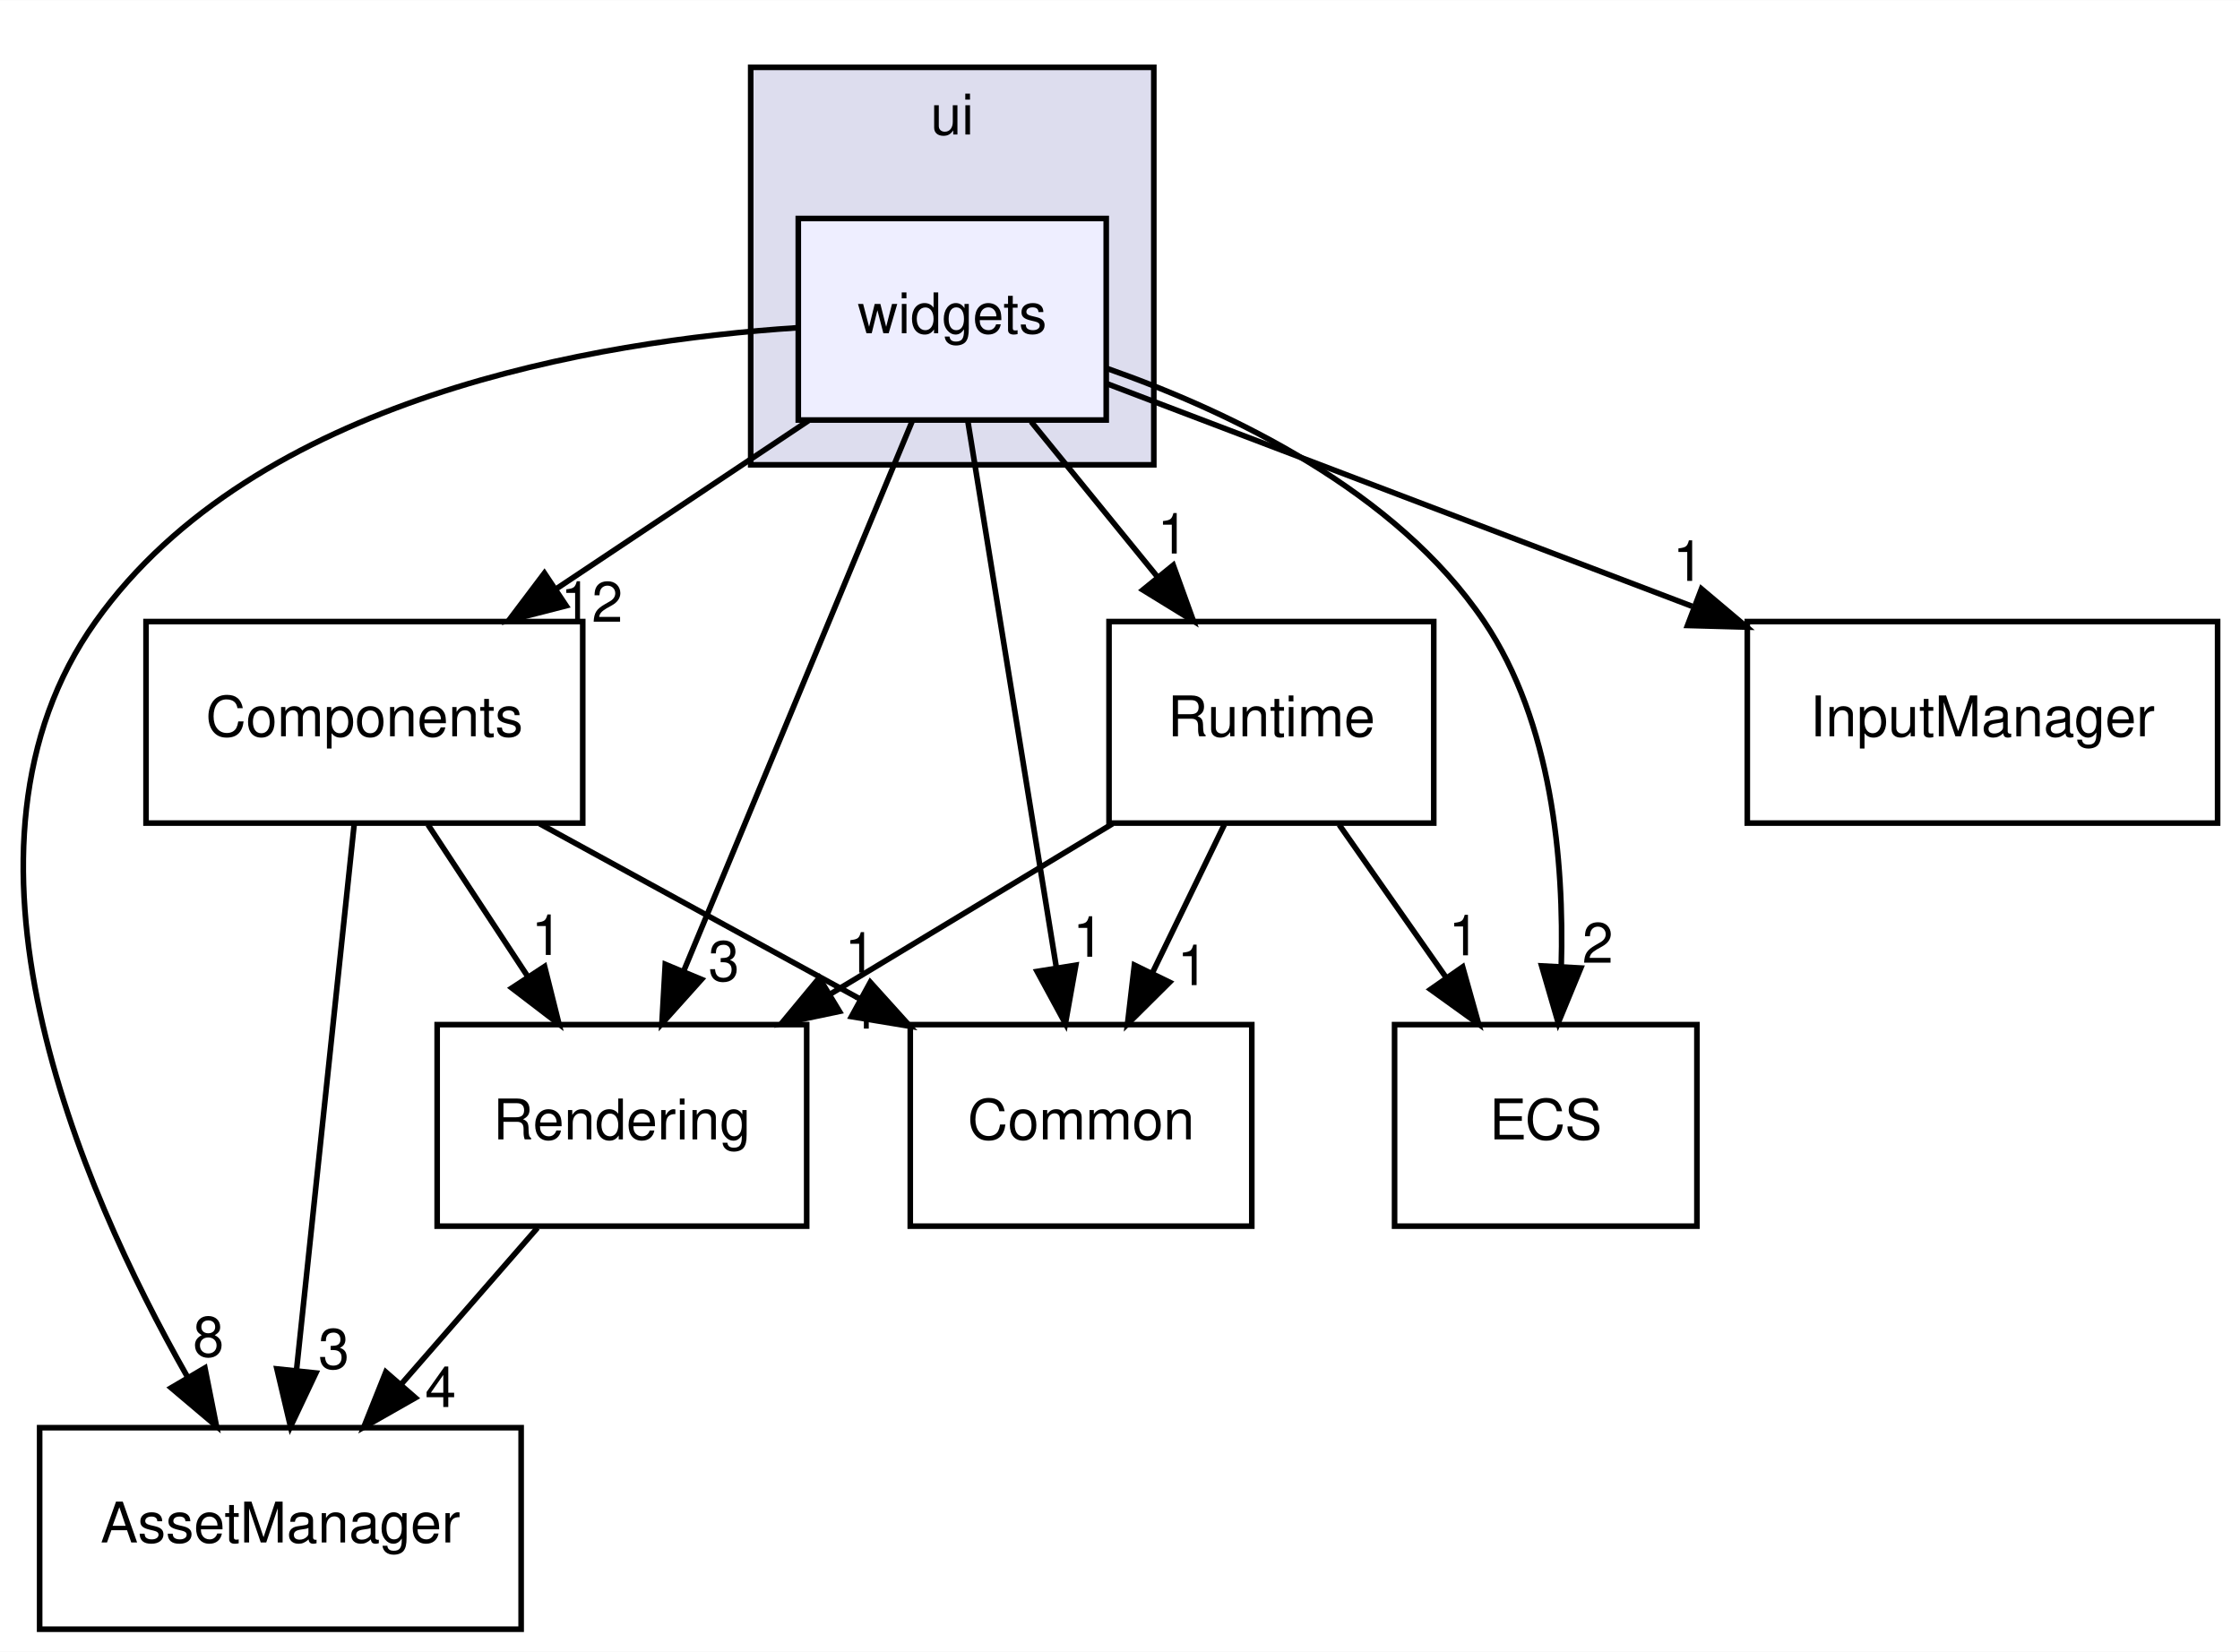
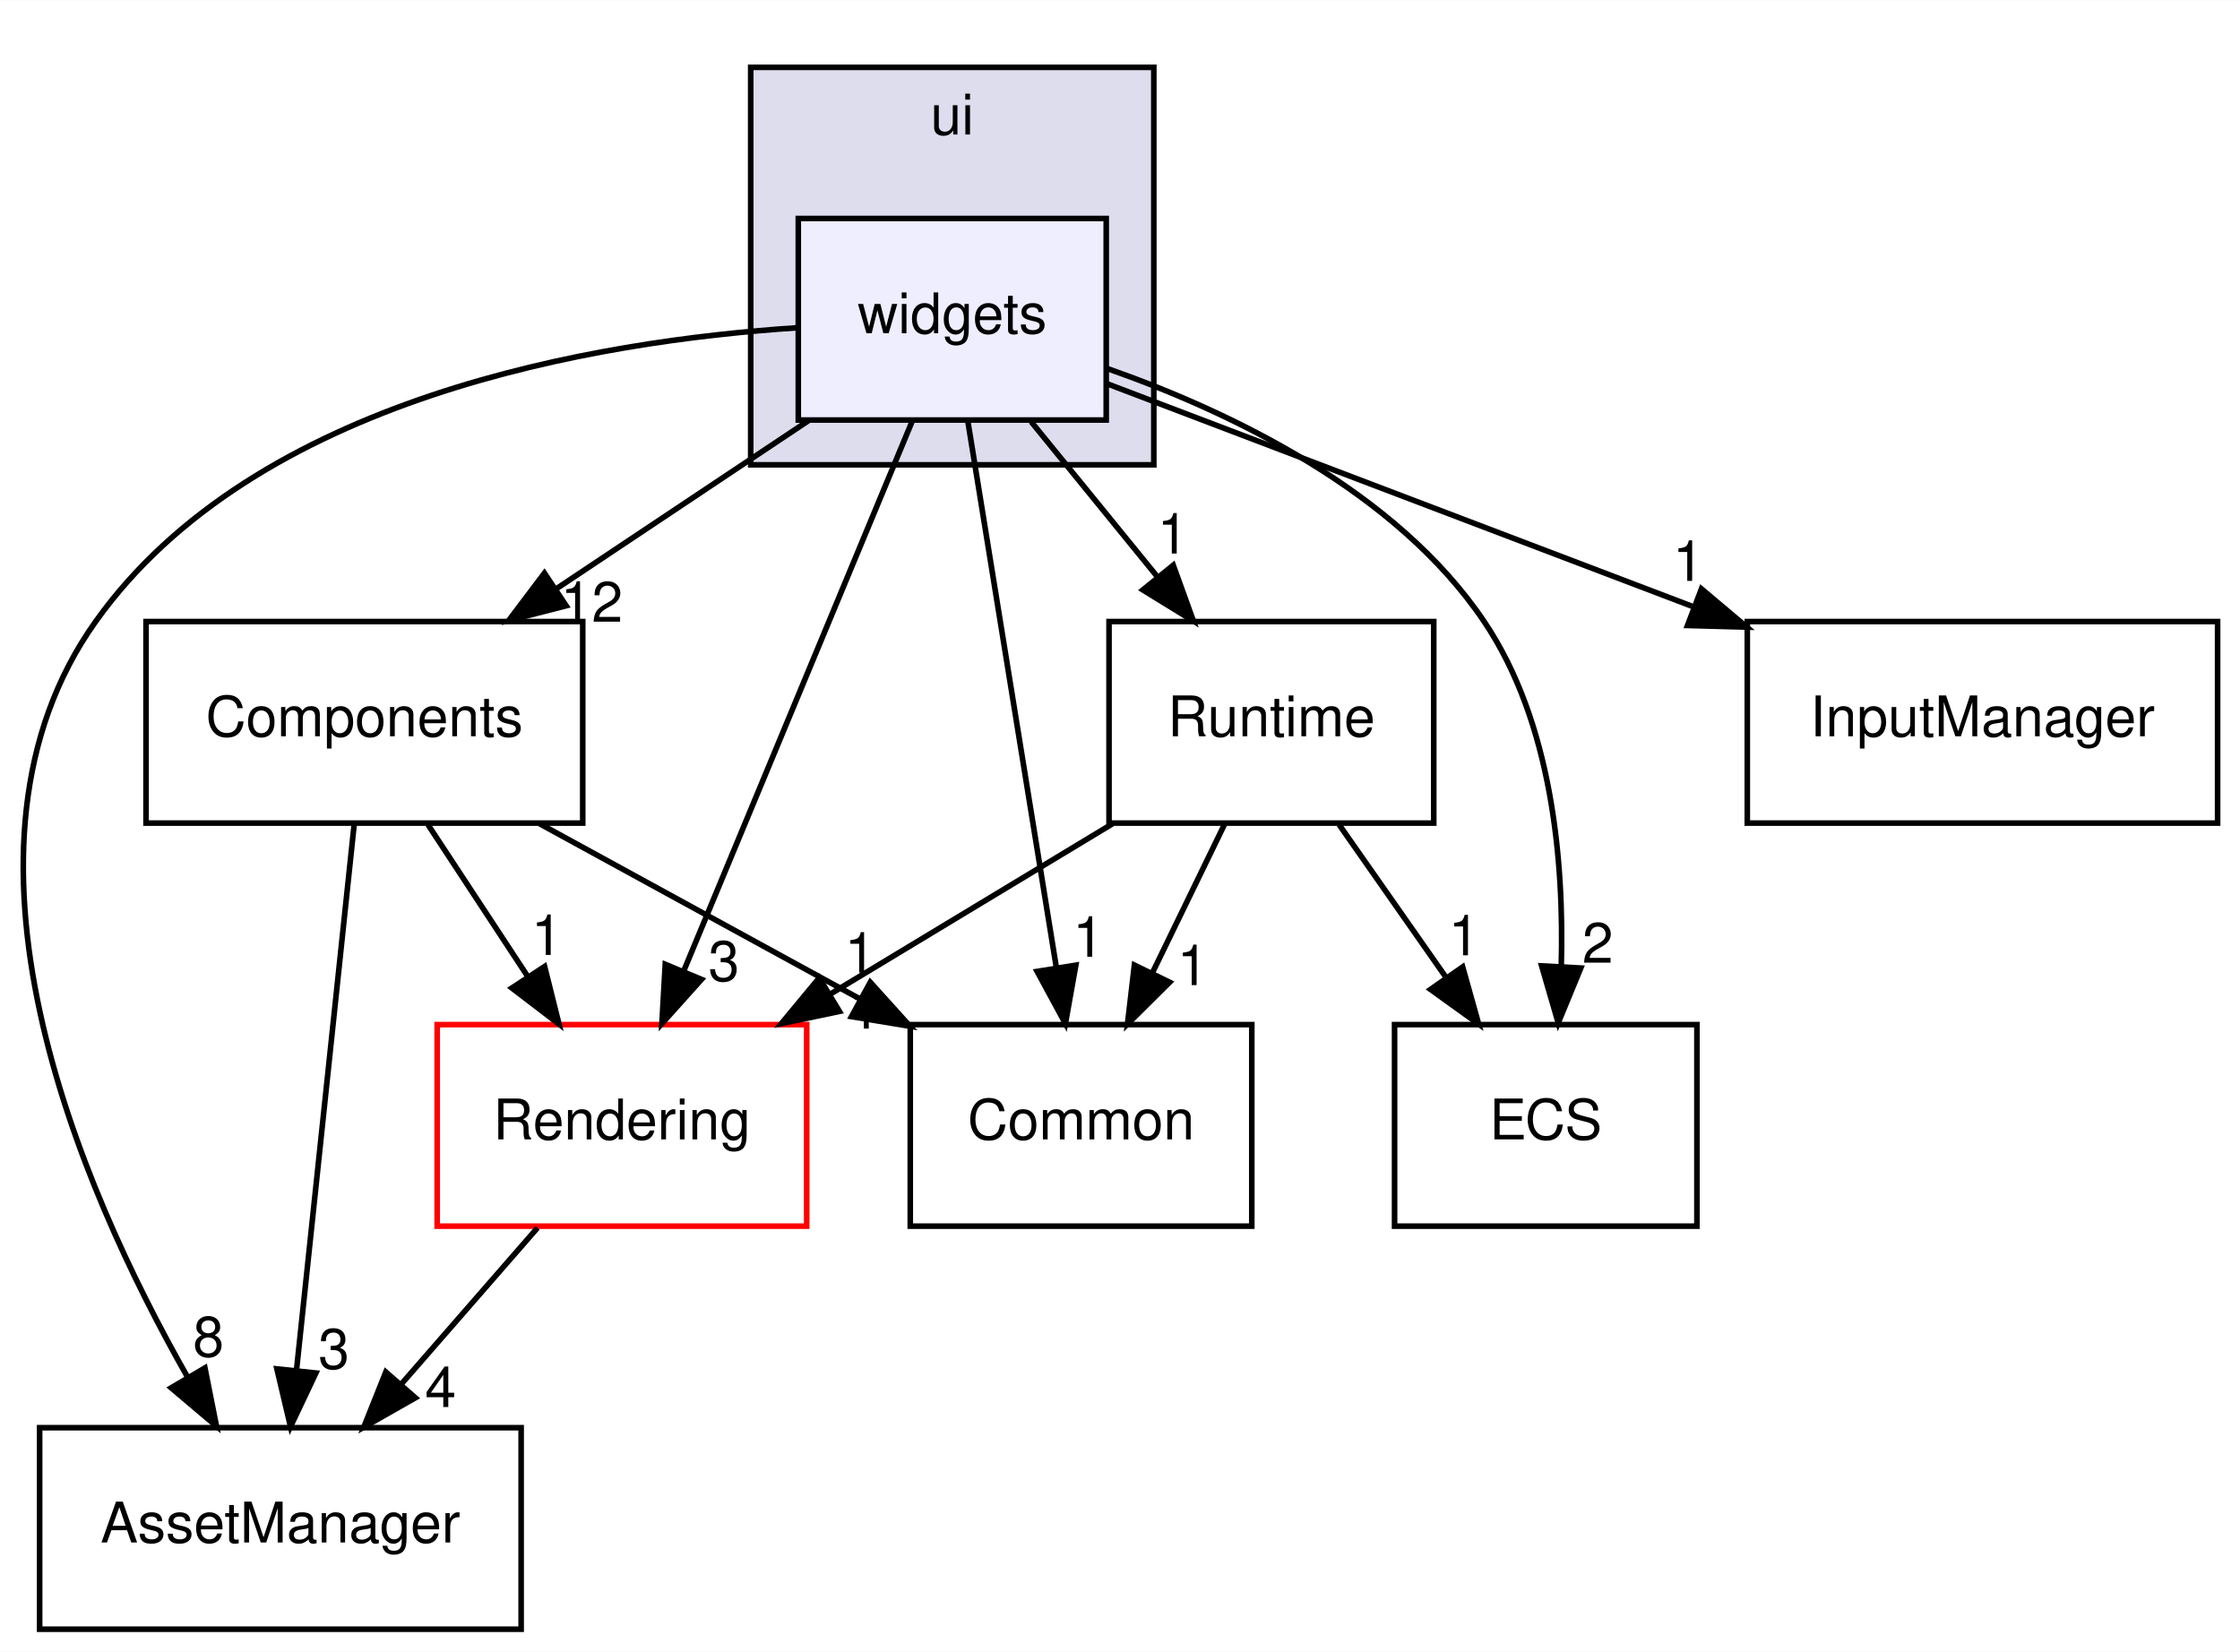
<svg xmlns="http://www.w3.org/2000/svg" xmlns:xlink="http://www.w3.org/1999/xlink" width="400pt" height="295pt" viewBox="0.00 0.00 400.08 295.00">
  <g id="graph0" class="graph" transform="scale(1 1) rotate(0) translate(4 291)">
    <polygon fill="white" stroke="transparent" points="-4,4 -4,-291 396.08,-291 396.08,4 -4,4" />
    <g id="clust1" class="cluster">
      <g id="a_clust1">
        <a xlink:href="dir_da5c6b39c0a2f54e57df6799511cd3ab.html" target="_top" xlink:title="ui">
          <polygon fill="#ddddee" stroke="black" points="130.08,-208 130.08,-279 202.08,-279 202.08,-208 130.08,-208" />
          <text text-anchor="middle" x="166.08" y="-267" font-family="Helvetica,sans-Serif" font-size="10.00">ui</text>
        </a>
      </g>
    </g>
    <g id="node1" class="node">
      <g id="a_node1">
        <a xlink:href="dir_f3911b9629b0e27ea480d06d47573cbf.html" target="_top" xlink:title="widgets">
          <polygon fill="#eeeeff" stroke="black" points="193.58,-252 138.58,-252 138.58,-216 193.58,-216 193.58,-252" />
          <text text-anchor="middle" x="166.08" y="-231.5" font-family="Helvetica,sans-Serif" font-size="10.00">widgets</text>
        </a>
      </g>
    </g>
    <g id="node2" class="node">
      <g id="a_node2">
        <a xlink:href="dir_17dd1609571feee8469e465ffa40a219.html" target="_top" xlink:title="AssetManager">
          <polygon fill="none" stroke="black" points="89.08,-36 3.08,-36 3.08,0 89.08,0 89.08,-36" />
          <text text-anchor="middle" x="46.08" y="-15.5" font-family="Helvetica,sans-Serif" font-size="10.00">AssetManager</text>
        </a>
      </g>
    </g>
    <g id="edge8" class="edge">
      <path fill="none" stroke="black" d="M138.39,-232.48C102.63,-230.13 41.61,-220.08 13.08,-180 -15.81,-139.42 10.05,-79.31 29.42,-45.18" />
      <polygon fill="black" stroke="black" points="32.6,-46.67 34.66,-36.28 26.57,-43.12 32.6,-46.67" />
      <g id="a_edge8-headlabel">
-         <a xlink:href="dir_000015_000003.html" target="_top" xlink:title="8">
+         <a xlink:href="dir_000016_000003.html" target="_top" xlink:title="8">
          <text text-anchor="middle" x="33.23" y="-48.71" font-family="Helvetica,sans-Serif" font-size="10.00">8</text>
        </a>
      </g>
    </g>
    <g id="node3" class="node">
      <g id="a_node3">
        <a xlink:href="dir_336443d5468dfc2bb33128b4e5b96f42.html" target="_top" xlink:title="Runtime">
          <polygon fill="none" stroke="black" points="252.08,-180 194.08,-180 194.08,-144 252.08,-144 252.08,-180" />
          <text text-anchor="middle" x="223.08" y="-159.5" font-family="Helvetica,sans-Serif" font-size="10.00">Runtime</text>
        </a>
      </g>
    </g>
    <g id="edge9" class="edge">
      <path fill="none" stroke="black" d="M180.17,-215.7C187,-207.3 195.33,-197.07 202.83,-187.86" />
      <polygon fill="black" stroke="black" points="205.55,-190.07 209.15,-180.1 200.12,-185.65 205.55,-190.07" />
      <g id="a_edge9-headlabel">
-         <a xlink:href="dir_000015_000010.html" target="_top" xlink:title="1">
+         <a xlink:href="dir_000016_000011.html" target="_top" xlink:title="1">
          <text text-anchor="middle" x="205.48" y="-192.15" font-family="Helvetica,sans-Serif" font-size="10.00">1</text>
        </a>
      </g>
    </g>
    <g id="node4" class="node">
      <g id="a_node4">
        <a xlink:href="dir_6aed981759055a22f0901385cc3ba5db.html" target="_top" xlink:title="InputManager">
          <polygon fill="none" stroke="black" points="392.08,-180 308.08,-180 308.08,-144 392.08,-144 392.08,-180" />
          <text text-anchor="middle" x="350.08" y="-159.5" font-family="Helvetica,sans-Serif" font-size="10.00">InputManager</text>
        </a>
      </g>
    </g>
    <g id="edge10" class="edge">
      <path fill="none" stroke="black" d="M193.62,-222.52C221.18,-212.04 264.24,-195.66 298.22,-182.73" />
      <polygon fill="black" stroke="black" points="299.89,-185.84 307.99,-179.01 297.4,-179.3 299.89,-185.84" />
      <g id="a_edge10-headlabel">
-         <a xlink:href="dir_000015_000007.html" target="_top" xlink:title="1">
+         <a xlink:href="dir_000016_000007.html" target="_top" xlink:title="1">
          <text text-anchor="middle" x="297.54" y="-187.27" font-family="Helvetica,sans-Serif" font-size="10.00">1</text>
        </a>
      </g>
    </g>
    <g id="node5" class="node">
      <g id="a_node5">
        <a xlink:href="dir_b1a122bf62c958266ec5bf64d14fde5a.html" target="_top" xlink:title="ECS">
          <polygon fill="none" stroke="black" points="299.08,-108 245.08,-108 245.08,-72 299.08,-72 299.08,-108" />
          <text text-anchor="middle" x="272.08" y="-87.5" font-family="Helvetica,sans-Serif" font-size="10.00">ECS</text>
        </a>
      </g>
    </g>
    <g id="edge11" class="edge">
      <path fill="none" stroke="black" d="M193.76,-225.2C215.76,-217.47 245.36,-203.34 261.08,-180 273.2,-161.99 275.38,-137.2 274.85,-118.36" />
      <polygon fill="black" stroke="black" points="278.34,-118.11 274.31,-108.32 271.35,-118.49 278.34,-118.11" />
      <g id="a_edge11-headlabel">
-         <a xlink:href="dir_000015_000006.html" target="_top" xlink:title="2">
+         <a xlink:href="dir_000016_000006.html" target="_top" xlink:title="2">
          <text text-anchor="middle" x="281.37" y="-119.05" font-family="Helvetica,sans-Serif" font-size="10.00">2</text>
        </a>
      </g>
    </g>
    <g id="node6" class="node">
      <g id="a_node6">
        <a xlink:href="dir_ba210d1fa67db7bee1bb22e0a3c11d9f.html" target="_top" xlink:title="Common">
          <polygon fill="none" stroke="black" points="219.58,-108 158.58,-108 158.58,-72 219.58,-72 219.58,-108" />
          <text text-anchor="middle" x="189.08" y="-87.5" font-family="Helvetica,sans-Serif" font-size="10.00">Common</text>
        </a>
      </g>
    </g>
    <g id="edge12" class="edge">
      <path fill="none" stroke="black" d="M168.85,-215.87C172.77,-191.67 179.97,-147.21 184.64,-118.39" />
      <polygon fill="black" stroke="black" points="188.15,-118.62 186.29,-108.19 181.24,-117.5 188.15,-118.62" />
      <g id="a_edge12-headlabel">
-         <a xlink:href="dir_000015_000004.html" target="_top" xlink:title="1">
+         <a xlink:href="dir_000016_000004.html" target="_top" xlink:title="1">
          <text text-anchor="middle" x="190.38" y="-120.12" font-family="Helvetica,sans-Serif" font-size="10.00">1</text>
        </a>
      </g>
    </g>
    <g id="node7" class="node">
      <g id="a_node7">
        <a xlink:href="dir_c610c8504d46288da7634b3c0b18263f.html" target="_top" xlink:title="Components">
          <polygon fill="none" stroke="black" points="100.08,-180 22.08,-180 22.08,-144 100.08,-144 100.08,-180" />
          <text text-anchor="middle" x="61.08" y="-159.5" font-family="Helvetica,sans-Serif" font-size="10.00">Components</text>
        </a>
      </g>
    </g>
    <g id="edge13" class="edge">
      <path fill="none" stroke="black" d="M140.39,-215.88C126.79,-206.81 109.91,-195.55 95.22,-185.76" />
      <polygon fill="black" stroke="black" points="97.12,-182.82 86.86,-180.19 93.24,-188.65 97.12,-182.82" />
      <g id="a_edge13-headlabel">
-         <a xlink:href="dir_000015_000005.html" target="_top" xlink:title="12">
+         <a xlink:href="dir_000016_000005.html" target="_top" xlink:title="12">
          <text text-anchor="middle" x="101.69" y="-179.96" font-family="Helvetica,sans-Serif" font-size="10.00">12</text>
        </a>
      </g>
    </g>
    <g id="node8" class="node">
      <g id="a_node8">
        <a xlink:href="dir_d4e015951b263415729819c1a4b61808.html" target="_top" xlink:title="Rendering">
-           <polygon fill="none" stroke="black" points="140.08,-108 74.08,-108 74.08,-72 140.08,-72 140.08,-108" />
+           <polygon fill="white" stroke="red" points="140.08,-108 74.08,-108 74.08,-72 140.08,-72 140.08,-108" />
          <text text-anchor="middle" x="107.08" y="-87.5" font-family="Helvetica,sans-Serif" font-size="10.00">Rendering</text>
        </a>
      </g>
    </g>
    <g id="edge14" class="edge">
      <path fill="none" stroke="black" d="M158.96,-215.87C148.82,-191.46 130.11,-146.43 118.14,-117.64" />
      <polygon fill="black" stroke="black" points="121.29,-116.08 114.22,-108.19 114.82,-118.77 121.29,-116.08" />
      <g id="a_edge14-headlabel">
-         <a xlink:href="dir_000015_000009.html" target="_top" xlink:title="3">
+         <a xlink:href="dir_000016_000009.html" target="_top" xlink:title="3">
          <text text-anchor="middle" x="125.29" y="-115.81" font-family="Helvetica,sans-Serif" font-size="10.00">3</text>
        </a>
      </g>
    </g>
    <g id="edge4" class="edge">
      <path fill="none" stroke="black" d="M235.19,-143.7C240.95,-135.47 247.94,-125.48 254.28,-116.42" />
      <polygon fill="black" stroke="black" points="257.24,-118.3 260.1,-108.1 251.5,-114.29 257.24,-118.3" />
      <g id="a_edge4-headlabel">
-         <a xlink:href="dir_000010_000006.html" target="_top" xlink:title="1">
+         <a xlink:href="dir_000011_000006.html" target="_top" xlink:title="1">
          <text text-anchor="middle" x="257.5" y="-120.38" font-family="Helvetica,sans-Serif" font-size="10.00">1</text>
        </a>
      </g>
    </g>
    <g id="edge5" class="edge">
      <path fill="none" stroke="black" d="M214.67,-143.7C210.8,-135.73 206.13,-126.1 201.83,-117.26" />
      <polygon fill="black" stroke="black" points="204.9,-115.57 197.38,-108.1 198.61,-118.63 204.9,-115.57" />
      <g id="a_edge5-headlabel">
-         <a xlink:href="dir_000010_000004.html" target="_top" xlink:title="1">
+         <a xlink:href="dir_000011_000004.html" target="_top" xlink:title="1">
          <text text-anchor="middle" x="209.03" y="-115.06" font-family="Helvetica,sans-Serif" font-size="10.00">1</text>
        </a>
      </g>
    </g>
    <g id="edge6" class="edge">
      <path fill="none" stroke="black" d="M194.7,-143.88C179.53,-134.72 160.67,-123.34 144.34,-113.48" />
      <polygon fill="black" stroke="black" points="145.93,-110.36 135.56,-108.19 142.32,-116.35 145.93,-110.36" />
      <g id="a_edge6-headlabel">
-         <a xlink:href="dir_000010_000009.html" target="_top" xlink:title="1">
+         <a xlink:href="dir_000011_000009.html" target="_top" xlink:title="1">
          <text text-anchor="middle" x="150.48" y="-107.29" font-family="Helvetica,sans-Serif" font-size="10.00">1</text>
        </a>
      </g>
    </g>
    <g id="edge1" class="edge">
      <path fill="none" stroke="black" d="M59.27,-143.87C56.71,-119.67 52.01,-75.21 48.97,-46.39" />
      <polygon fill="black" stroke="black" points="52.42,-45.77 47.89,-36.19 45.46,-46.5 52.42,-45.77" />
      <g id="a_edge1-headlabel">
        <a xlink:href="dir_000005_000003.html" target="_top" xlink:title="3">
          <text text-anchor="middle" x="55.63" y="-46.54" font-family="Helvetica,sans-Serif" font-size="10.00">3</text>
        </a>
      </g>
    </g>
    <g id="edge2" class="edge">
      <path fill="none" stroke="black" d="M92.39,-143.88C109.61,-134.46 131.15,-122.68 149.52,-112.63" />
      <polygon fill="black" stroke="black" points="151.44,-115.57 158.53,-107.71 148.08,-109.43 151.44,-115.57" />
      <g id="a_edge2-headlabel">
        <a xlink:href="dir_000005_000004.html" target="_top" xlink:title="1">
          <text text-anchor="middle" x="149.64" y="-117.29" font-family="Helvetica,sans-Serif" font-size="10.00">1</text>
        </a>
      </g>
    </g>
    <g id="edge3" class="edge">
      <path fill="none" stroke="black" d="M72.45,-143.7C77.8,-135.56 84.28,-125.69 90.19,-116.7" />
      <polygon fill="black" stroke="black" points="93.27,-118.38 95.84,-108.1 87.42,-114.54 93.27,-118.38" />
      <g id="a_edge3-headlabel">
        <a xlink:href="dir_000005_000009.html" target="_top" xlink:title="1">
          <text text-anchor="middle" x="93.67" y="-120.45" font-family="Helvetica,sans-Serif" font-size="10.00">1</text>
        </a>
      </g>
    </g>
    <g id="edge7" class="edge">
      <path fill="none" stroke="black" d="M92,-71.7C84.69,-63.3 75.77,-53.07 67.74,-43.86" />
      <polygon fill="black" stroke="black" points="70.19,-41.34 60.98,-36.1 64.91,-45.94 70.19,-41.34" />
      <g id="a_edge7-headlabel">
        <a xlink:href="dir_000009_000003.html" target="_top" xlink:title="4">
          <text text-anchor="middle" x="74.69" y="-39.69" font-family="Helvetica,sans-Serif" font-size="10.00">4</text>
        </a>
      </g>
    </g>
  </g>
</svg>
